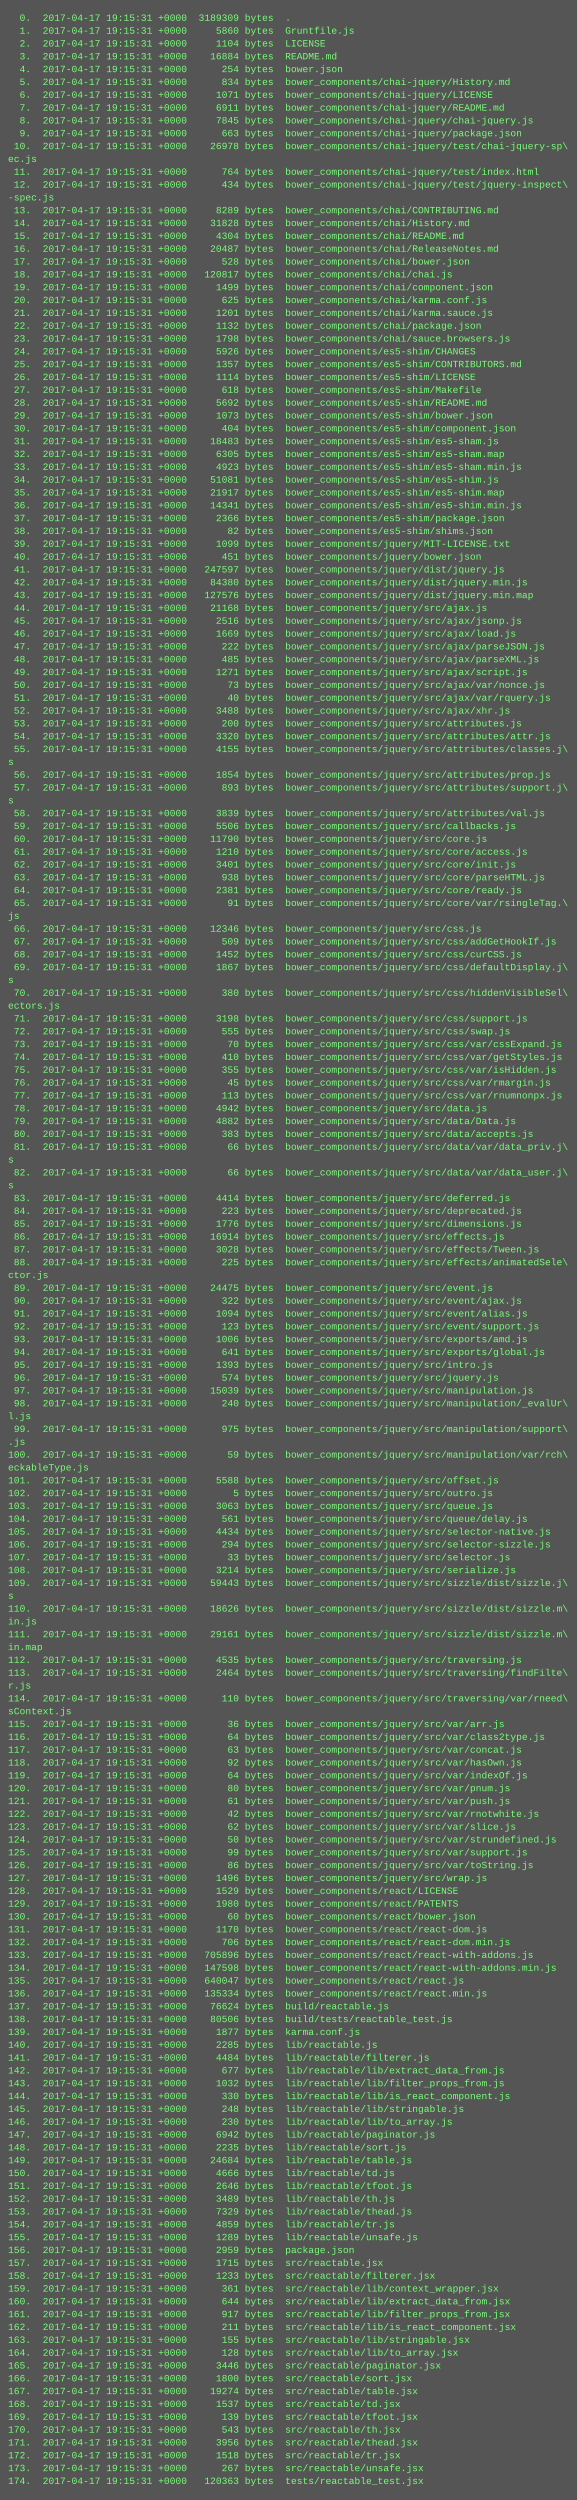
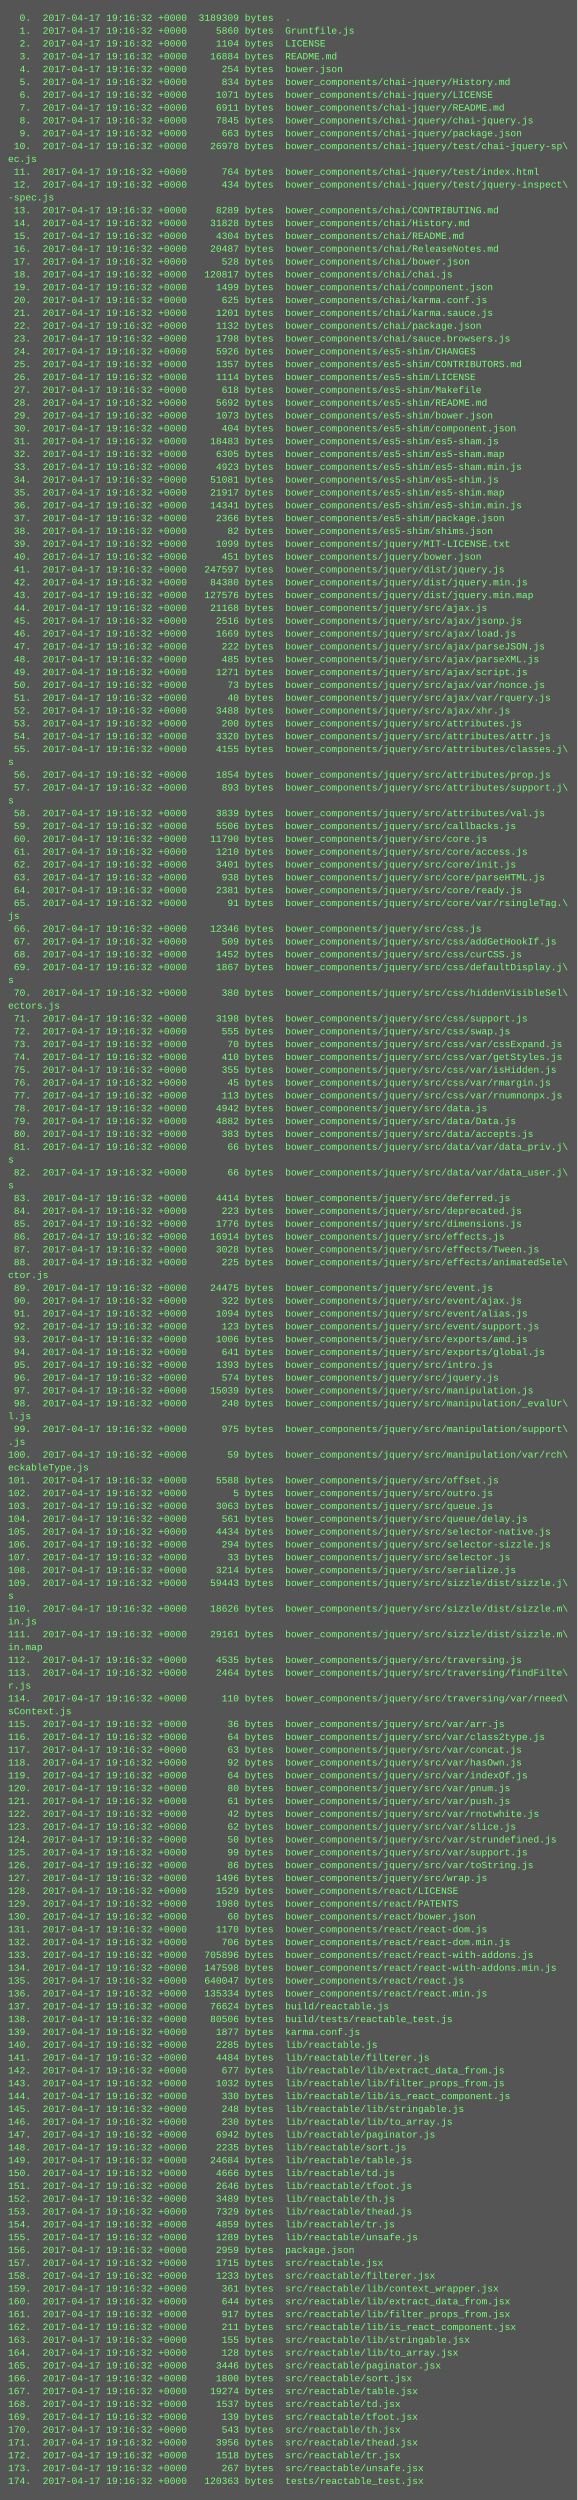
<svg xmlns="http://www.w3.org/2000/svg" height="3118" width="720">
  <rect height="3118" fill="#555" width="720" />
  <text fill="#7f7" font-family="Courier New" font-size="12" xml:space="preserve">
-     <tspan x="10" y="26">  0.  2017-04-17 19:15:31 +0000  3189309 bytes  .</tspan>
-     <tspan x="10" y="42">  1.  2017-04-17 19:15:31 +0000     5860 bytes  Gruntfile.js</tspan>
-     <tspan x="10" y="58">  2.  2017-04-17 19:15:31 +0000     1104 bytes  LICENSE</tspan>
-     <tspan x="10" y="74">  3.  2017-04-17 19:15:31 +0000    16884 bytes  README.md</tspan>
-     <tspan x="10" y="90">  4.  2017-04-17 19:15:31 +0000      254 bytes  bower.json</tspan>
-     <tspan x="10" y="106">  5.  2017-04-17 19:15:31 +0000      834 bytes  bower_components/chai-jquery/History.md</tspan>
-     <tspan x="10" y="122">  6.  2017-04-17 19:15:31 +0000     1071 bytes  bower_components/chai-jquery/LICENSE</tspan>
-     <tspan x="10" y="138">  7.  2017-04-17 19:15:31 +0000     6911 bytes  bower_components/chai-jquery/README.md</tspan>
-     <tspan x="10" y="154">  8.  2017-04-17 19:15:31 +0000     7845 bytes  bower_components/chai-jquery/chai-jquery.js</tspan>
-     <tspan x="10" y="170">  9.  2017-04-17 19:15:31 +0000      663 bytes  bower_components/chai-jquery/package.json</tspan>
-     <tspan x="10" y="186"> 10.  2017-04-17 19:15:31 +0000    26978 bytes  bower_components/chai-jquery/test/chai-jquery-sp\</tspan>
+     <tspan x="10" y="26">  0.  2017-04-17 19:16:32 +0000  3189309 bytes  .</tspan>
+     <tspan x="10" y="42">  1.  2017-04-17 19:16:32 +0000     5860 bytes  Gruntfile.js</tspan>
+     <tspan x="10" y="58">  2.  2017-04-17 19:16:32 +0000     1104 bytes  LICENSE</tspan>
+     <tspan x="10" y="74">  3.  2017-04-17 19:16:32 +0000    16884 bytes  README.md</tspan>
+     <tspan x="10" y="90">  4.  2017-04-17 19:16:32 +0000      254 bytes  bower.json</tspan>
+     <tspan x="10" y="106">  5.  2017-04-17 19:16:32 +0000      834 bytes  bower_components/chai-jquery/History.md</tspan>
+     <tspan x="10" y="122">  6.  2017-04-17 19:16:32 +0000     1071 bytes  bower_components/chai-jquery/LICENSE</tspan>
+     <tspan x="10" y="138">  7.  2017-04-17 19:16:32 +0000     6911 bytes  bower_components/chai-jquery/README.md</tspan>
+     <tspan x="10" y="154">  8.  2017-04-17 19:16:32 +0000     7845 bytes  bower_components/chai-jquery/chai-jquery.js</tspan>
+     <tspan x="10" y="170">  9.  2017-04-17 19:16:32 +0000      663 bytes  bower_components/chai-jquery/package.json</tspan>
+     <tspan x="10" y="186"> 10.  2017-04-17 19:16:32 +0000    26978 bytes  bower_components/chai-jquery/test/chai-jquery-sp\</tspan>
    <tspan x="10" y="202">ec.js</tspan>
-     <tspan x="10" y="218"> 11.  2017-04-17 19:15:31 +0000      764 bytes  bower_components/chai-jquery/test/index.html</tspan>
-     <tspan x="10" y="234"> 12.  2017-04-17 19:15:31 +0000      434 bytes  bower_components/chai-jquery/test/jquery-inspect\</tspan>
+     <tspan x="10" y="218"> 11.  2017-04-17 19:16:32 +0000      764 bytes  bower_components/chai-jquery/test/index.html</tspan>
+     <tspan x="10" y="234"> 12.  2017-04-17 19:16:32 +0000      434 bytes  bower_components/chai-jquery/test/jquery-inspect\</tspan>
    <tspan x="10" y="250">-spec.js</tspan>
-     <tspan x="10" y="266"> 13.  2017-04-17 19:15:31 +0000     8289 bytes  bower_components/chai/CONTRIBUTING.md</tspan>
-     <tspan x="10" y="282"> 14.  2017-04-17 19:15:31 +0000    31828 bytes  bower_components/chai/History.md</tspan>
-     <tspan x="10" y="298"> 15.  2017-04-17 19:15:31 +0000     4304 bytes  bower_components/chai/README.md</tspan>
-     <tspan x="10" y="314"> 16.  2017-04-17 19:15:31 +0000    20487 bytes  bower_components/chai/ReleaseNotes.md</tspan>
-     <tspan x="10" y="330"> 17.  2017-04-17 19:15:31 +0000      528 bytes  bower_components/chai/bower.json</tspan>
-     <tspan x="10" y="346"> 18.  2017-04-17 19:15:31 +0000   120817 bytes  bower_components/chai/chai.js</tspan>
-     <tspan x="10" y="362"> 19.  2017-04-17 19:15:31 +0000     1499 bytes  bower_components/chai/component.json</tspan>
-     <tspan x="10" y="378"> 20.  2017-04-17 19:15:31 +0000      625 bytes  bower_components/chai/karma.conf.js</tspan>
-     <tspan x="10" y="394"> 21.  2017-04-17 19:15:31 +0000     1201 bytes  bower_components/chai/karma.sauce.js</tspan>
-     <tspan x="10" y="410"> 22.  2017-04-17 19:15:31 +0000     1132 bytes  bower_components/chai/package.json</tspan>
-     <tspan x="10" y="426"> 23.  2017-04-17 19:15:31 +0000     1798 bytes  bower_components/chai/sauce.browsers.js</tspan>
-     <tspan x="10" y="442"> 24.  2017-04-17 19:15:31 +0000     5926 bytes  bower_components/es5-shim/CHANGES</tspan>
-     <tspan x="10" y="458"> 25.  2017-04-17 19:15:31 +0000     1357 bytes  bower_components/es5-shim/CONTRIBUTORS.md</tspan>
-     <tspan x="10" y="474"> 26.  2017-04-17 19:15:31 +0000     1114 bytes  bower_components/es5-shim/LICENSE</tspan>
-     <tspan x="10" y="490"> 27.  2017-04-17 19:15:31 +0000      618 bytes  bower_components/es5-shim/Makefile</tspan>
-     <tspan x="10" y="506"> 28.  2017-04-17 19:15:31 +0000     5692 bytes  bower_components/es5-shim/README.md</tspan>
-     <tspan x="10" y="522"> 29.  2017-04-17 19:15:31 +0000     1073 bytes  bower_components/es5-shim/bower.json</tspan>
-     <tspan x="10" y="538"> 30.  2017-04-17 19:15:31 +0000      404 bytes  bower_components/es5-shim/component.json</tspan>
-     <tspan x="10" y="554"> 31.  2017-04-17 19:15:31 +0000    18483 bytes  bower_components/es5-shim/es5-sham.js</tspan>
-     <tspan x="10" y="570"> 32.  2017-04-17 19:15:31 +0000     6305 bytes  bower_components/es5-shim/es5-sham.map</tspan>
-     <tspan x="10" y="586"> 33.  2017-04-17 19:15:31 +0000     4923 bytes  bower_components/es5-shim/es5-sham.min.js</tspan>
-     <tspan x="10" y="602"> 34.  2017-04-17 19:15:31 +0000    51081 bytes  bower_components/es5-shim/es5-shim.js</tspan>
-     <tspan x="10" y="618"> 35.  2017-04-17 19:15:31 +0000    21917 bytes  bower_components/es5-shim/es5-shim.map</tspan>
-     <tspan x="10" y="634"> 36.  2017-04-17 19:15:31 +0000    14341 bytes  bower_components/es5-shim/es5-shim.min.js</tspan>
-     <tspan x="10" y="650"> 37.  2017-04-17 19:15:31 +0000     2366 bytes  bower_components/es5-shim/package.json</tspan>
-     <tspan x="10" y="666"> 38.  2017-04-17 19:15:31 +0000       82 bytes  bower_components/es5-shim/shims.json</tspan>
-     <tspan x="10" y="682"> 39.  2017-04-17 19:15:31 +0000     1099 bytes  bower_components/jquery/MIT-LICENSE.txt</tspan>
-     <tspan x="10" y="698"> 40.  2017-04-17 19:15:31 +0000      451 bytes  bower_components/jquery/bower.json</tspan>
-     <tspan x="10" y="714"> 41.  2017-04-17 19:15:31 +0000   247597 bytes  bower_components/jquery/dist/jquery.js</tspan>
-     <tspan x="10" y="730"> 42.  2017-04-17 19:15:31 +0000    84380 bytes  bower_components/jquery/dist/jquery.min.js</tspan>
-     <tspan x="10" y="746"> 43.  2017-04-17 19:15:31 +0000   127576 bytes  bower_components/jquery/dist/jquery.min.map</tspan>
-     <tspan x="10" y="762"> 44.  2017-04-17 19:15:31 +0000    21168 bytes  bower_components/jquery/src/ajax.js</tspan>
-     <tspan x="10" y="778"> 45.  2017-04-17 19:15:31 +0000     2516 bytes  bower_components/jquery/src/ajax/jsonp.js</tspan>
-     <tspan x="10" y="794"> 46.  2017-04-17 19:15:31 +0000     1669 bytes  bower_components/jquery/src/ajax/load.js</tspan>
-     <tspan x="10" y="810"> 47.  2017-04-17 19:15:31 +0000      222 bytes  bower_components/jquery/src/ajax/parseJSON.js</tspan>
-     <tspan x="10" y="826"> 48.  2017-04-17 19:15:31 +0000      485 bytes  bower_components/jquery/src/ajax/parseXML.js</tspan>
-     <tspan x="10" y="842"> 49.  2017-04-17 19:15:31 +0000     1271 bytes  bower_components/jquery/src/ajax/script.js</tspan>
-     <tspan x="10" y="858"> 50.  2017-04-17 19:15:31 +0000       73 bytes  bower_components/jquery/src/ajax/var/nonce.js</tspan>
-     <tspan x="10" y="874"> 51.  2017-04-17 19:15:31 +0000       40 bytes  bower_components/jquery/src/ajax/var/rquery.js</tspan>
-     <tspan x="10" y="890"> 52.  2017-04-17 19:15:31 +0000     3488 bytes  bower_components/jquery/src/ajax/xhr.js</tspan>
-     <tspan x="10" y="906"> 53.  2017-04-17 19:15:31 +0000      200 bytes  bower_components/jquery/src/attributes.js</tspan>
-     <tspan x="10" y="922"> 54.  2017-04-17 19:15:31 +0000     3320 bytes  bower_components/jquery/src/attributes/attr.js</tspan>
-     <tspan x="10" y="938"> 55.  2017-04-17 19:15:31 +0000     4155 bytes  bower_components/jquery/src/attributes/classes.j\</tspan>
+     <tspan x="10" y="266"> 13.  2017-04-17 19:16:32 +0000     8289 bytes  bower_components/chai/CONTRIBUTING.md</tspan>
+     <tspan x="10" y="282"> 14.  2017-04-17 19:16:32 +0000    31828 bytes  bower_components/chai/History.md</tspan>
+     <tspan x="10" y="298"> 15.  2017-04-17 19:16:32 +0000     4304 bytes  bower_components/chai/README.md</tspan>
+     <tspan x="10" y="314"> 16.  2017-04-17 19:16:32 +0000    20487 bytes  bower_components/chai/ReleaseNotes.md</tspan>
+     <tspan x="10" y="330"> 17.  2017-04-17 19:16:32 +0000      528 bytes  bower_components/chai/bower.json</tspan>
+     <tspan x="10" y="346"> 18.  2017-04-17 19:16:32 +0000   120817 bytes  bower_components/chai/chai.js</tspan>
+     <tspan x="10" y="362"> 19.  2017-04-17 19:16:32 +0000     1499 bytes  bower_components/chai/component.json</tspan>
+     <tspan x="10" y="378"> 20.  2017-04-17 19:16:32 +0000      625 bytes  bower_components/chai/karma.conf.js</tspan>
+     <tspan x="10" y="394"> 21.  2017-04-17 19:16:32 +0000     1201 bytes  bower_components/chai/karma.sauce.js</tspan>
+     <tspan x="10" y="410"> 22.  2017-04-17 19:16:32 +0000     1132 bytes  bower_components/chai/package.json</tspan>
+     <tspan x="10" y="426"> 23.  2017-04-17 19:16:32 +0000     1798 bytes  bower_components/chai/sauce.browsers.js</tspan>
+     <tspan x="10" y="442"> 24.  2017-04-17 19:16:32 +0000     5926 bytes  bower_components/es5-shim/CHANGES</tspan>
+     <tspan x="10" y="458"> 25.  2017-04-17 19:16:32 +0000     1357 bytes  bower_components/es5-shim/CONTRIBUTORS.md</tspan>
+     <tspan x="10" y="474"> 26.  2017-04-17 19:16:32 +0000     1114 bytes  bower_components/es5-shim/LICENSE</tspan>
+     <tspan x="10" y="490"> 27.  2017-04-17 19:16:32 +0000      618 bytes  bower_components/es5-shim/Makefile</tspan>
+     <tspan x="10" y="506"> 28.  2017-04-17 19:16:32 +0000     5692 bytes  bower_components/es5-shim/README.md</tspan>
+     <tspan x="10" y="522"> 29.  2017-04-17 19:16:32 +0000     1073 bytes  bower_components/es5-shim/bower.json</tspan>
+     <tspan x="10" y="538"> 30.  2017-04-17 19:16:32 +0000      404 bytes  bower_components/es5-shim/component.json</tspan>
+     <tspan x="10" y="554"> 31.  2017-04-17 19:16:32 +0000    18483 bytes  bower_components/es5-shim/es5-sham.js</tspan>
+     <tspan x="10" y="570"> 32.  2017-04-17 19:16:32 +0000     6305 bytes  bower_components/es5-shim/es5-sham.map</tspan>
+     <tspan x="10" y="586"> 33.  2017-04-17 19:16:32 +0000     4923 bytes  bower_components/es5-shim/es5-sham.min.js</tspan>
+     <tspan x="10" y="602"> 34.  2017-04-17 19:16:32 +0000    51081 bytes  bower_components/es5-shim/es5-shim.js</tspan>
+     <tspan x="10" y="618"> 35.  2017-04-17 19:16:32 +0000    21917 bytes  bower_components/es5-shim/es5-shim.map</tspan>
+     <tspan x="10" y="634"> 36.  2017-04-17 19:16:32 +0000    14341 bytes  bower_components/es5-shim/es5-shim.min.js</tspan>
+     <tspan x="10" y="650"> 37.  2017-04-17 19:16:32 +0000     2366 bytes  bower_components/es5-shim/package.json</tspan>
+     <tspan x="10" y="666"> 38.  2017-04-17 19:16:32 +0000       82 bytes  bower_components/es5-shim/shims.json</tspan>
+     <tspan x="10" y="682"> 39.  2017-04-17 19:16:32 +0000     1099 bytes  bower_components/jquery/MIT-LICENSE.txt</tspan>
+     <tspan x="10" y="698"> 40.  2017-04-17 19:16:32 +0000      451 bytes  bower_components/jquery/bower.json</tspan>
+     <tspan x="10" y="714"> 41.  2017-04-17 19:16:32 +0000   247597 bytes  bower_components/jquery/dist/jquery.js</tspan>
+     <tspan x="10" y="730"> 42.  2017-04-17 19:16:32 +0000    84380 bytes  bower_components/jquery/dist/jquery.min.js</tspan>
+     <tspan x="10" y="746"> 43.  2017-04-17 19:16:32 +0000   127576 bytes  bower_components/jquery/dist/jquery.min.map</tspan>
+     <tspan x="10" y="762"> 44.  2017-04-17 19:16:32 +0000    21168 bytes  bower_components/jquery/src/ajax.js</tspan>
+     <tspan x="10" y="778"> 45.  2017-04-17 19:16:32 +0000     2516 bytes  bower_components/jquery/src/ajax/jsonp.js</tspan>
+     <tspan x="10" y="794"> 46.  2017-04-17 19:16:32 +0000     1669 bytes  bower_components/jquery/src/ajax/load.js</tspan>
+     <tspan x="10" y="810"> 47.  2017-04-17 19:16:32 +0000      222 bytes  bower_components/jquery/src/ajax/parseJSON.js</tspan>
+     <tspan x="10" y="826"> 48.  2017-04-17 19:16:32 +0000      485 bytes  bower_components/jquery/src/ajax/parseXML.js</tspan>
+     <tspan x="10" y="842"> 49.  2017-04-17 19:16:32 +0000     1271 bytes  bower_components/jquery/src/ajax/script.js</tspan>
+     <tspan x="10" y="858"> 50.  2017-04-17 19:16:32 +0000       73 bytes  bower_components/jquery/src/ajax/var/nonce.js</tspan>
+     <tspan x="10" y="874"> 51.  2017-04-17 19:16:32 +0000       40 bytes  bower_components/jquery/src/ajax/var/rquery.js</tspan>
+     <tspan x="10" y="890"> 52.  2017-04-17 19:16:32 +0000     3488 bytes  bower_components/jquery/src/ajax/xhr.js</tspan>
+     <tspan x="10" y="906"> 53.  2017-04-17 19:16:32 +0000      200 bytes  bower_components/jquery/src/attributes.js</tspan>
+     <tspan x="10" y="922"> 54.  2017-04-17 19:16:32 +0000     3320 bytes  bower_components/jquery/src/attributes/attr.js</tspan>
+     <tspan x="10" y="938"> 55.  2017-04-17 19:16:32 +0000     4155 bytes  bower_components/jquery/src/attributes/classes.j\</tspan>
    <tspan x="10" y="954">s</tspan>
-     <tspan x="10" y="970"> 56.  2017-04-17 19:15:31 +0000     1854 bytes  bower_components/jquery/src/attributes/prop.js</tspan>
-     <tspan x="10" y="986"> 57.  2017-04-17 19:15:31 +0000      893 bytes  bower_components/jquery/src/attributes/support.j\</tspan>
+     <tspan x="10" y="970"> 56.  2017-04-17 19:16:32 +0000     1854 bytes  bower_components/jquery/src/attributes/prop.js</tspan>
+     <tspan x="10" y="986"> 57.  2017-04-17 19:16:32 +0000      893 bytes  bower_components/jquery/src/attributes/support.j\</tspan>
    <tspan x="10" y="1002">s</tspan>
-     <tspan x="10" y="1018"> 58.  2017-04-17 19:15:31 +0000     3839 bytes  bower_components/jquery/src/attributes/val.js</tspan>
-     <tspan x="10" y="1034"> 59.  2017-04-17 19:15:31 +0000     5506 bytes  bower_components/jquery/src/callbacks.js</tspan>
-     <tspan x="10" y="1050"> 60.  2017-04-17 19:15:31 +0000    11790 bytes  bower_components/jquery/src/core.js</tspan>
-     <tspan x="10" y="1066"> 61.  2017-04-17 19:15:31 +0000     1210 bytes  bower_components/jquery/src/core/access.js</tspan>
-     <tspan x="10" y="1082"> 62.  2017-04-17 19:15:31 +0000     3401 bytes  bower_components/jquery/src/core/init.js</tspan>
-     <tspan x="10" y="1098"> 63.  2017-04-17 19:15:31 +0000      938 bytes  bower_components/jquery/src/core/parseHTML.js</tspan>
-     <tspan x="10" y="1114"> 64.  2017-04-17 19:15:31 +0000     2381 bytes  bower_components/jquery/src/core/ready.js</tspan>
-     <tspan x="10" y="1130"> 65.  2017-04-17 19:15:31 +0000       91 bytes  bower_components/jquery/src/core/var/rsingleTag.\</tspan>
+     <tspan x="10" y="1018"> 58.  2017-04-17 19:16:32 +0000     3839 bytes  bower_components/jquery/src/attributes/val.js</tspan>
+     <tspan x="10" y="1034"> 59.  2017-04-17 19:16:32 +0000     5506 bytes  bower_components/jquery/src/callbacks.js</tspan>
+     <tspan x="10" y="1050"> 60.  2017-04-17 19:16:32 +0000    11790 bytes  bower_components/jquery/src/core.js</tspan>
+     <tspan x="10" y="1066"> 61.  2017-04-17 19:16:32 +0000     1210 bytes  bower_components/jquery/src/core/access.js</tspan>
+     <tspan x="10" y="1082"> 62.  2017-04-17 19:16:32 +0000     3401 bytes  bower_components/jquery/src/core/init.js</tspan>
+     <tspan x="10" y="1098"> 63.  2017-04-17 19:16:32 +0000      938 bytes  bower_components/jquery/src/core/parseHTML.js</tspan>
+     <tspan x="10" y="1114"> 64.  2017-04-17 19:16:32 +0000     2381 bytes  bower_components/jquery/src/core/ready.js</tspan>
+     <tspan x="10" y="1130"> 65.  2017-04-17 19:16:32 +0000       91 bytes  bower_components/jquery/src/core/var/rsingleTag.\</tspan>
    <tspan x="10" y="1146">js</tspan>
-     <tspan x="10" y="1162"> 66.  2017-04-17 19:15:31 +0000    12346 bytes  bower_components/jquery/src/css.js</tspan>
-     <tspan x="10" y="1178"> 67.  2017-04-17 19:15:31 +0000      509 bytes  bower_components/jquery/src/css/addGetHookIf.js</tspan>
-     <tspan x="10" y="1194"> 68.  2017-04-17 19:15:31 +0000     1452 bytes  bower_components/jquery/src/css/curCSS.js</tspan>
-     <tspan x="10" y="1210"> 69.  2017-04-17 19:15:31 +0000     1867 bytes  bower_components/jquery/src/css/defaultDisplay.j\</tspan>
+     <tspan x="10" y="1162"> 66.  2017-04-17 19:16:32 +0000    12346 bytes  bower_components/jquery/src/css.js</tspan>
+     <tspan x="10" y="1178"> 67.  2017-04-17 19:16:32 +0000      509 bytes  bower_components/jquery/src/css/addGetHookIf.js</tspan>
+     <tspan x="10" y="1194"> 68.  2017-04-17 19:16:32 +0000     1452 bytes  bower_components/jquery/src/css/curCSS.js</tspan>
+     <tspan x="10" y="1210"> 69.  2017-04-17 19:16:32 +0000     1867 bytes  bower_components/jquery/src/css/defaultDisplay.j\</tspan>
    <tspan x="10" y="1226">s</tspan>
-     <tspan x="10" y="1242"> 70.  2017-04-17 19:15:31 +0000      380 bytes  bower_components/jquery/src/css/hiddenVisibleSel\</tspan>
+     <tspan x="10" y="1242"> 70.  2017-04-17 19:16:32 +0000      380 bytes  bower_components/jquery/src/css/hiddenVisibleSel\</tspan>
    <tspan x="10" y="1258">ectors.js</tspan>
-     <tspan x="10" y="1274"> 71.  2017-04-17 19:15:31 +0000     3198 bytes  bower_components/jquery/src/css/support.js</tspan>
-     <tspan x="10" y="1290"> 72.  2017-04-17 19:15:31 +0000      555 bytes  bower_components/jquery/src/css/swap.js</tspan>
-     <tspan x="10" y="1306"> 73.  2017-04-17 19:15:31 +0000       70 bytes  bower_components/jquery/src/css/var/cssExpand.js</tspan>
-     <tspan x="10" y="1322"> 74.  2017-04-17 19:15:31 +0000      410 bytes  bower_components/jquery/src/css/var/getStyles.js</tspan>
-     <tspan x="10" y="1338"> 75.  2017-04-17 19:15:31 +0000      355 bytes  bower_components/jquery/src/css/var/isHidden.js</tspan>
-     <tspan x="10" y="1354"> 76.  2017-04-17 19:15:31 +0000       45 bytes  bower_components/jquery/src/css/var/rmargin.js</tspan>
-     <tspan x="10" y="1370"> 77.  2017-04-17 19:15:31 +0000      113 bytes  bower_components/jquery/src/css/var/rnumnonpx.js</tspan>
-     <tspan x="10" y="1386"> 78.  2017-04-17 19:15:31 +0000     4942 bytes  bower_components/jquery/src/data.js</tspan>
-     <tspan x="10" y="1402"> 79.  2017-04-17 19:15:31 +0000     4882 bytes  bower_components/jquery/src/data/Data.js</tspan>
-     <tspan x="10" y="1418"> 80.  2017-04-17 19:15:31 +0000      383 bytes  bower_components/jquery/src/data/accepts.js</tspan>
-     <tspan x="10" y="1434"> 81.  2017-04-17 19:15:31 +0000       66 bytes  bower_components/jquery/src/data/var/data_priv.j\</tspan>
+     <tspan x="10" y="1274"> 71.  2017-04-17 19:16:32 +0000     3198 bytes  bower_components/jquery/src/css/support.js</tspan>
+     <tspan x="10" y="1290"> 72.  2017-04-17 19:16:32 +0000      555 bytes  bower_components/jquery/src/css/swap.js</tspan>
+     <tspan x="10" y="1306"> 73.  2017-04-17 19:16:32 +0000       70 bytes  bower_components/jquery/src/css/var/cssExpand.js</tspan>
+     <tspan x="10" y="1322"> 74.  2017-04-17 19:16:32 +0000      410 bytes  bower_components/jquery/src/css/var/getStyles.js</tspan>
+     <tspan x="10" y="1338"> 75.  2017-04-17 19:16:32 +0000      355 bytes  bower_components/jquery/src/css/var/isHidden.js</tspan>
+     <tspan x="10" y="1354"> 76.  2017-04-17 19:16:32 +0000       45 bytes  bower_components/jquery/src/css/var/rmargin.js</tspan>
+     <tspan x="10" y="1370"> 77.  2017-04-17 19:16:32 +0000      113 bytes  bower_components/jquery/src/css/var/rnumnonpx.js</tspan>
+     <tspan x="10" y="1386"> 78.  2017-04-17 19:16:32 +0000     4942 bytes  bower_components/jquery/src/data.js</tspan>
+     <tspan x="10" y="1402"> 79.  2017-04-17 19:16:32 +0000     4882 bytes  bower_components/jquery/src/data/Data.js</tspan>
+     <tspan x="10" y="1418"> 80.  2017-04-17 19:16:32 +0000      383 bytes  bower_components/jquery/src/data/accepts.js</tspan>
+     <tspan x="10" y="1434"> 81.  2017-04-17 19:16:32 +0000       66 bytes  bower_components/jquery/src/data/var/data_priv.j\</tspan>
    <tspan x="10" y="1450">s</tspan>
-     <tspan x="10" y="1466"> 82.  2017-04-17 19:15:31 +0000       66 bytes  bower_components/jquery/src/data/var/data_user.j\</tspan>
+     <tspan x="10" y="1466"> 82.  2017-04-17 19:16:32 +0000       66 bytes  bower_components/jquery/src/data/var/data_user.j\</tspan>
    <tspan x="10" y="1482">s</tspan>
-     <tspan x="10" y="1498"> 83.  2017-04-17 19:15:31 +0000     4414 bytes  bower_components/jquery/src/deferred.js</tspan>
-     <tspan x="10" y="1514"> 84.  2017-04-17 19:15:31 +0000      223 bytes  bower_components/jquery/src/deprecated.js</tspan>
-     <tspan x="10" y="1530"> 85.  2017-04-17 19:15:31 +0000     1776 bytes  bower_components/jquery/src/dimensions.js</tspan>
-     <tspan x="10" y="1546"> 86.  2017-04-17 19:15:31 +0000    16914 bytes  bower_components/jquery/src/effects.js</tspan>
-     <tspan x="10" y="1562"> 87.  2017-04-17 19:15:31 +0000     3028 bytes  bower_components/jquery/src/effects/Tween.js</tspan>
-     <tspan x="10" y="1578"> 88.  2017-04-17 19:15:31 +0000      225 bytes  bower_components/jquery/src/effects/animatedSele\</tspan>
+     <tspan x="10" y="1498"> 83.  2017-04-17 19:16:32 +0000     4414 bytes  bower_components/jquery/src/deferred.js</tspan>
+     <tspan x="10" y="1514"> 84.  2017-04-17 19:16:32 +0000      223 bytes  bower_components/jquery/src/deprecated.js</tspan>
+     <tspan x="10" y="1530"> 85.  2017-04-17 19:16:32 +0000     1776 bytes  bower_components/jquery/src/dimensions.js</tspan>
+     <tspan x="10" y="1546"> 86.  2017-04-17 19:16:32 +0000    16914 bytes  bower_components/jquery/src/effects.js</tspan>
+     <tspan x="10" y="1562"> 87.  2017-04-17 19:16:32 +0000     3028 bytes  bower_components/jquery/src/effects/Tween.js</tspan>
+     <tspan x="10" y="1578"> 88.  2017-04-17 19:16:32 +0000      225 bytes  bower_components/jquery/src/effects/animatedSele\</tspan>
    <tspan x="10" y="1594">ctor.js</tspan>
-     <tspan x="10" y="1610"> 89.  2017-04-17 19:15:31 +0000    24475 bytes  bower_components/jquery/src/event.js</tspan>
-     <tspan x="10" y="1626"> 90.  2017-04-17 19:15:31 +0000      322 bytes  bower_components/jquery/src/event/ajax.js</tspan>
-     <tspan x="10" y="1642"> 91.  2017-04-17 19:15:31 +0000     1094 bytes  bower_components/jquery/src/event/alias.js</tspan>
-     <tspan x="10" y="1658"> 92.  2017-04-17 19:15:31 +0000      123 bytes  bower_components/jquery/src/event/support.js</tspan>
-     <tspan x="10" y="1674"> 93.  2017-04-17 19:15:31 +0000     1006 bytes  bower_components/jquery/src/exports/amd.js</tspan>
-     <tspan x="10" y="1690"> 94.  2017-04-17 19:15:31 +0000      641 bytes  bower_components/jquery/src/exports/global.js</tspan>
-     <tspan x="10" y="1706"> 95.  2017-04-17 19:15:31 +0000     1393 bytes  bower_components/jquery/src/intro.js</tspan>
-     <tspan x="10" y="1722"> 96.  2017-04-17 19:15:31 +0000      574 bytes  bower_components/jquery/src/jquery.js</tspan>
-     <tspan x="10" y="1738"> 97.  2017-04-17 19:15:31 +0000    15039 bytes  bower_components/jquery/src/manipulation.js</tspan>
-     <tspan x="10" y="1754"> 98.  2017-04-17 19:15:31 +0000      240 bytes  bower_components/jquery/src/manipulation/_evalUr\</tspan>
+     <tspan x="10" y="1610"> 89.  2017-04-17 19:16:32 +0000    24475 bytes  bower_components/jquery/src/event.js</tspan>
+     <tspan x="10" y="1626"> 90.  2017-04-17 19:16:32 +0000      322 bytes  bower_components/jquery/src/event/ajax.js</tspan>
+     <tspan x="10" y="1642"> 91.  2017-04-17 19:16:32 +0000     1094 bytes  bower_components/jquery/src/event/alias.js</tspan>
+     <tspan x="10" y="1658"> 92.  2017-04-17 19:16:32 +0000      123 bytes  bower_components/jquery/src/event/support.js</tspan>
+     <tspan x="10" y="1674"> 93.  2017-04-17 19:16:32 +0000     1006 bytes  bower_components/jquery/src/exports/amd.js</tspan>
+     <tspan x="10" y="1690"> 94.  2017-04-17 19:16:32 +0000      641 bytes  bower_components/jquery/src/exports/global.js</tspan>
+     <tspan x="10" y="1706"> 95.  2017-04-17 19:16:32 +0000     1393 bytes  bower_components/jquery/src/intro.js</tspan>
+     <tspan x="10" y="1722"> 96.  2017-04-17 19:16:32 +0000      574 bytes  bower_components/jquery/src/jquery.js</tspan>
+     <tspan x="10" y="1738"> 97.  2017-04-17 19:16:32 +0000    15039 bytes  bower_components/jquery/src/manipulation.js</tspan>
+     <tspan x="10" y="1754"> 98.  2017-04-17 19:16:32 +0000      240 bytes  bower_components/jquery/src/manipulation/_evalUr\</tspan>
    <tspan x="10" y="1770">l.js</tspan>
-     <tspan x="10" y="1786"> 99.  2017-04-17 19:15:31 +0000      975 bytes  bower_components/jquery/src/manipulation/support\</tspan>
+     <tspan x="10" y="1786"> 99.  2017-04-17 19:16:32 +0000      975 bytes  bower_components/jquery/src/manipulation/support\</tspan>
    <tspan x="10" y="1802">.js</tspan>
-     <tspan x="10" y="1818">100.  2017-04-17 19:15:31 +0000       59 bytes  bower_components/jquery/src/manipulation/var/rch\</tspan>
+     <tspan x="10" y="1818">100.  2017-04-17 19:16:32 +0000       59 bytes  bower_components/jquery/src/manipulation/var/rch\</tspan>
    <tspan x="10" y="1834">eckableType.js</tspan>
-     <tspan x="10" y="1850">101.  2017-04-17 19:15:31 +0000     5588 bytes  bower_components/jquery/src/offset.js</tspan>
-     <tspan x="10" y="1866">102.  2017-04-17 19:15:31 +0000        5 bytes  bower_components/jquery/src/outro.js</tspan>
-     <tspan x="10" y="1882">103.  2017-04-17 19:15:31 +0000     3063 bytes  bower_components/jquery/src/queue.js</tspan>
-     <tspan x="10" y="1898">104.  2017-04-17 19:15:31 +0000      561 bytes  bower_components/jquery/src/queue/delay.js</tspan>
-     <tspan x="10" y="1914">105.  2017-04-17 19:15:31 +0000     4434 bytes  bower_components/jquery/src/selector-native.js</tspan>
-     <tspan x="10" y="1930">106.  2017-04-17 19:15:31 +0000      294 bytes  bower_components/jquery/src/selector-sizzle.js</tspan>
-     <tspan x="10" y="1946">107.  2017-04-17 19:15:31 +0000       33 bytes  bower_components/jquery/src/selector.js</tspan>
-     <tspan x="10" y="1962">108.  2017-04-17 19:15:31 +0000     3214 bytes  bower_components/jquery/src/serialize.js</tspan>
-     <tspan x="10" y="1978">109.  2017-04-17 19:15:31 +0000    59443 bytes  bower_components/jquery/src/sizzle/dist/sizzle.j\</tspan>
+     <tspan x="10" y="1850">101.  2017-04-17 19:16:32 +0000     5588 bytes  bower_components/jquery/src/offset.js</tspan>
+     <tspan x="10" y="1866">102.  2017-04-17 19:16:32 +0000        5 bytes  bower_components/jquery/src/outro.js</tspan>
+     <tspan x="10" y="1882">103.  2017-04-17 19:16:32 +0000     3063 bytes  bower_components/jquery/src/queue.js</tspan>
+     <tspan x="10" y="1898">104.  2017-04-17 19:16:32 +0000      561 bytes  bower_components/jquery/src/queue/delay.js</tspan>
+     <tspan x="10" y="1914">105.  2017-04-17 19:16:32 +0000     4434 bytes  bower_components/jquery/src/selector-native.js</tspan>
+     <tspan x="10" y="1930">106.  2017-04-17 19:16:32 +0000      294 bytes  bower_components/jquery/src/selector-sizzle.js</tspan>
+     <tspan x="10" y="1946">107.  2017-04-17 19:16:32 +0000       33 bytes  bower_components/jquery/src/selector.js</tspan>
+     <tspan x="10" y="1962">108.  2017-04-17 19:16:32 +0000     3214 bytes  bower_components/jquery/src/serialize.js</tspan>
+     <tspan x="10" y="1978">109.  2017-04-17 19:16:32 +0000    59443 bytes  bower_components/jquery/src/sizzle/dist/sizzle.j\</tspan>
    <tspan x="10" y="1994">s</tspan>
-     <tspan x="10" y="2010">110.  2017-04-17 19:15:31 +0000    18626 bytes  bower_components/jquery/src/sizzle/dist/sizzle.m\</tspan>
+     <tspan x="10" y="2010">110.  2017-04-17 19:16:32 +0000    18626 bytes  bower_components/jquery/src/sizzle/dist/sizzle.m\</tspan>
    <tspan x="10" y="2026">in.js</tspan>
-     <tspan x="10" y="2042">111.  2017-04-17 19:15:31 +0000    29161 bytes  bower_components/jquery/src/sizzle/dist/sizzle.m\</tspan>
+     <tspan x="10" y="2042">111.  2017-04-17 19:16:32 +0000    29161 bytes  bower_components/jquery/src/sizzle/dist/sizzle.m\</tspan>
    <tspan x="10" y="2058">in.map</tspan>
-     <tspan x="10" y="2074">112.  2017-04-17 19:15:31 +0000     4535 bytes  bower_components/jquery/src/traversing.js</tspan>
-     <tspan x="10" y="2090">113.  2017-04-17 19:15:31 +0000     2464 bytes  bower_components/jquery/src/traversing/findFilte\</tspan>
+     <tspan x="10" y="2074">112.  2017-04-17 19:16:32 +0000     4535 bytes  bower_components/jquery/src/traversing.js</tspan>
+     <tspan x="10" y="2090">113.  2017-04-17 19:16:32 +0000     2464 bytes  bower_components/jquery/src/traversing/findFilte\</tspan>
    <tspan x="10" y="2106">r.js</tspan>
-     <tspan x="10" y="2122">114.  2017-04-17 19:15:31 +0000      110 bytes  bower_components/jquery/src/traversing/var/rneed\</tspan>
+     <tspan x="10" y="2122">114.  2017-04-17 19:16:32 +0000      110 bytes  bower_components/jquery/src/traversing/var/rneed\</tspan>
    <tspan x="10" y="2138">sContext.js</tspan>
-     <tspan x="10" y="2154">115.  2017-04-17 19:15:31 +0000       36 bytes  bower_components/jquery/src/var/arr.js</tspan>
-     <tspan x="10" y="2170">116.  2017-04-17 19:15:31 +0000       64 bytes  bower_components/jquery/src/var/class2type.js</tspan>
-     <tspan x="10" y="2186">117.  2017-04-17 19:15:31 +0000       63 bytes  bower_components/jquery/src/var/concat.js</tspan>
-     <tspan x="10" y="2202">118.  2017-04-17 19:15:31 +0000       92 bytes  bower_components/jquery/src/var/hasOwn.js</tspan>
-     <tspan x="10" y="2218">119.  2017-04-17 19:15:31 +0000       64 bytes  bower_components/jquery/src/var/indexOf.js</tspan>
-     <tspan x="10" y="2234">120.  2017-04-17 19:15:31 +0000       80 bytes  bower_components/jquery/src/var/pnum.js</tspan>
-     <tspan x="10" y="2250">121.  2017-04-17 19:15:31 +0000       61 bytes  bower_components/jquery/src/var/push.js</tspan>
-     <tspan x="10" y="2266">122.  2017-04-17 19:15:31 +0000       42 bytes  bower_components/jquery/src/var/rnotwhite.js</tspan>
-     <tspan x="10" y="2282">123.  2017-04-17 19:15:31 +0000       62 bytes  bower_components/jquery/src/var/slice.js</tspan>
-     <tspan x="10" y="2298">124.  2017-04-17 19:15:31 +0000       50 bytes  bower_components/jquery/src/var/strundefined.js</tspan>
-     <tspan x="10" y="2314">125.  2017-04-17 19:15:31 +0000       99 bytes  bower_components/jquery/src/var/support.js</tspan>
-     <tspan x="10" y="2330">126.  2017-04-17 19:15:31 +0000       86 bytes  bower_components/jquery/src/var/toString.js</tspan>
-     <tspan x="10" y="2346">127.  2017-04-17 19:15:31 +0000     1496 bytes  bower_components/jquery/src/wrap.js</tspan>
-     <tspan x="10" y="2362">128.  2017-04-17 19:15:31 +0000     1529 bytes  bower_components/react/LICENSE</tspan>
-     <tspan x="10" y="2378">129.  2017-04-17 19:15:31 +0000     1980 bytes  bower_components/react/PATENTS</tspan>
-     <tspan x="10" y="2394">130.  2017-04-17 19:15:31 +0000       60 bytes  bower_components/react/bower.json</tspan>
-     <tspan x="10" y="2410">131.  2017-04-17 19:15:31 +0000     1170 bytes  bower_components/react/react-dom.js</tspan>
-     <tspan x="10" y="2426">132.  2017-04-17 19:15:31 +0000      706 bytes  bower_components/react/react-dom.min.js</tspan>
-     <tspan x="10" y="2442">133.  2017-04-17 19:15:31 +0000   705896 bytes  bower_components/react/react-with-addons.js</tspan>
-     <tspan x="10" y="2458">134.  2017-04-17 19:15:31 +0000   147598 bytes  bower_components/react/react-with-addons.min.js</tspan>
-     <tspan x="10" y="2474">135.  2017-04-17 19:15:31 +0000   640047 bytes  bower_components/react/react.js</tspan>
-     <tspan x="10" y="2490">136.  2017-04-17 19:15:31 +0000   135334 bytes  bower_components/react/react.min.js</tspan>
-     <tspan x="10" y="2506">137.  2017-04-17 19:15:31 +0000    76624 bytes  build/reactable.js</tspan>
-     <tspan x="10" y="2522">138.  2017-04-17 19:15:31 +0000    80506 bytes  build/tests/reactable_test.js</tspan>
-     <tspan x="10" y="2538">139.  2017-04-17 19:15:31 +0000     1877 bytes  karma.conf.js</tspan>
-     <tspan x="10" y="2554">140.  2017-04-17 19:15:31 +0000     2285 bytes  lib/reactable.js</tspan>
-     <tspan x="10" y="2570">141.  2017-04-17 19:15:31 +0000     4484 bytes  lib/reactable/filterer.js</tspan>
-     <tspan x="10" y="2586">142.  2017-04-17 19:15:31 +0000      677 bytes  lib/reactable/lib/extract_data_from.js</tspan>
-     <tspan x="10" y="2602">143.  2017-04-17 19:15:31 +0000     1032 bytes  lib/reactable/lib/filter_props_from.js</tspan>
-     <tspan x="10" y="2618">144.  2017-04-17 19:15:31 +0000      330 bytes  lib/reactable/lib/is_react_component.js</tspan>
-     <tspan x="10" y="2634">145.  2017-04-17 19:15:31 +0000      248 bytes  lib/reactable/lib/stringable.js</tspan>
-     <tspan x="10" y="2650">146.  2017-04-17 19:15:31 +0000      230 bytes  lib/reactable/lib/to_array.js</tspan>
-     <tspan x="10" y="2666">147.  2017-04-17 19:15:31 +0000     6942 bytes  lib/reactable/paginator.js</tspan>
-     <tspan x="10" y="2682">148.  2017-04-17 19:15:31 +0000     2235 bytes  lib/reactable/sort.js</tspan>
-     <tspan x="10" y="2698">149.  2017-04-17 19:15:31 +0000    24684 bytes  lib/reactable/table.js</tspan>
-     <tspan x="10" y="2714">150.  2017-04-17 19:15:31 +0000     4666 bytes  lib/reactable/td.js</tspan>
-     <tspan x="10" y="2730">151.  2017-04-17 19:15:31 +0000     2646 bytes  lib/reactable/tfoot.js</tspan>
-     <tspan x="10" y="2746">152.  2017-04-17 19:15:31 +0000     3489 bytes  lib/reactable/th.js</tspan>
-     <tspan x="10" y="2762">153.  2017-04-17 19:15:31 +0000     7329 bytes  lib/reactable/thead.js</tspan>
-     <tspan x="10" y="2778">154.  2017-04-17 19:15:31 +0000     4859 bytes  lib/reactable/tr.js</tspan>
-     <tspan x="10" y="2794">155.  2017-04-17 19:15:31 +0000     1289 bytes  lib/reactable/unsafe.js</tspan>
-     <tspan x="10" y="2810">156.  2017-04-17 19:15:31 +0000     2959 bytes  package.json</tspan>
-     <tspan x="10" y="2826">157.  2017-04-17 19:15:31 +0000     1715 bytes  src/reactable.jsx</tspan>
-     <tspan x="10" y="2842">158.  2017-04-17 19:15:31 +0000     1233 bytes  src/reactable/filterer.jsx</tspan>
-     <tspan x="10" y="2858">159.  2017-04-17 19:15:31 +0000      361 bytes  src/reactable/lib/context_wrapper.jsx</tspan>
-     <tspan x="10" y="2874">160.  2017-04-17 19:15:31 +0000      644 bytes  src/reactable/lib/extract_data_from.jsx</tspan>
-     <tspan x="10" y="2890">161.  2017-04-17 19:15:31 +0000      917 bytes  src/reactable/lib/filter_props_from.jsx</tspan>
-     <tspan x="10" y="2906">162.  2017-04-17 19:15:31 +0000      211 bytes  src/reactable/lib/is_react_component.jsx</tspan>
-     <tspan x="10" y="2922">163.  2017-04-17 19:15:31 +0000      155 bytes  src/reactable/lib/stringable.jsx</tspan>
-     <tspan x="10" y="2938">164.  2017-04-17 19:15:31 +0000      128 bytes  src/reactable/lib/to_array.jsx</tspan>
-     <tspan x="10" y="2954">165.  2017-04-17 19:15:31 +0000     3446 bytes  src/reactable/paginator.jsx</tspan>
-     <tspan x="10" y="2970">166.  2017-04-17 19:15:31 +0000     1800 bytes  src/reactable/sort.jsx</tspan>
-     <tspan x="10" y="2986">167.  2017-04-17 19:15:31 +0000    19274 bytes  src/reactable/table.jsx</tspan>
-     <tspan x="10" y="3002">168.  2017-04-17 19:15:31 +0000     1537 bytes  src/reactable/td.jsx</tspan>
-     <tspan x="10" y="3018">169.  2017-04-17 19:15:31 +0000      139 bytes  src/reactable/tfoot.jsx</tspan>
-     <tspan x="10" y="3034">170.  2017-04-17 19:15:31 +0000      543 bytes  src/reactable/th.jsx</tspan>
-     <tspan x="10" y="3050">171.  2017-04-17 19:15:31 +0000     3956 bytes  src/reactable/thead.jsx</tspan>
-     <tspan x="10" y="3066">172.  2017-04-17 19:15:31 +0000     1518 bytes  src/reactable/tr.jsx</tspan>
-     <tspan x="10" y="3082">173.  2017-04-17 19:15:31 +0000      267 bytes  src/reactable/unsafe.jsx</tspan>
-     <tspan x="10" y="3098">174.  2017-04-17 19:15:31 +0000   120363 bytes  tests/reactable_test.jsx</tspan>
+     <tspan x="10" y="2154">115.  2017-04-17 19:16:32 +0000       36 bytes  bower_components/jquery/src/var/arr.js</tspan>
+     <tspan x="10" y="2170">116.  2017-04-17 19:16:32 +0000       64 bytes  bower_components/jquery/src/var/class2type.js</tspan>
+     <tspan x="10" y="2186">117.  2017-04-17 19:16:32 +0000       63 bytes  bower_components/jquery/src/var/concat.js</tspan>
+     <tspan x="10" y="2202">118.  2017-04-17 19:16:32 +0000       92 bytes  bower_components/jquery/src/var/hasOwn.js</tspan>
+     <tspan x="10" y="2218">119.  2017-04-17 19:16:32 +0000       64 bytes  bower_components/jquery/src/var/indexOf.js</tspan>
+     <tspan x="10" y="2234">120.  2017-04-17 19:16:32 +0000       80 bytes  bower_components/jquery/src/var/pnum.js</tspan>
+     <tspan x="10" y="2250">121.  2017-04-17 19:16:32 +0000       61 bytes  bower_components/jquery/src/var/push.js</tspan>
+     <tspan x="10" y="2266">122.  2017-04-17 19:16:32 +0000       42 bytes  bower_components/jquery/src/var/rnotwhite.js</tspan>
+     <tspan x="10" y="2282">123.  2017-04-17 19:16:32 +0000       62 bytes  bower_components/jquery/src/var/slice.js</tspan>
+     <tspan x="10" y="2298">124.  2017-04-17 19:16:32 +0000       50 bytes  bower_components/jquery/src/var/strundefined.js</tspan>
+     <tspan x="10" y="2314">125.  2017-04-17 19:16:32 +0000       99 bytes  bower_components/jquery/src/var/support.js</tspan>
+     <tspan x="10" y="2330">126.  2017-04-17 19:16:32 +0000       86 bytes  bower_components/jquery/src/var/toString.js</tspan>
+     <tspan x="10" y="2346">127.  2017-04-17 19:16:32 +0000     1496 bytes  bower_components/jquery/src/wrap.js</tspan>
+     <tspan x="10" y="2362">128.  2017-04-17 19:16:32 +0000     1529 bytes  bower_components/react/LICENSE</tspan>
+     <tspan x="10" y="2378">129.  2017-04-17 19:16:32 +0000     1980 bytes  bower_components/react/PATENTS</tspan>
+     <tspan x="10" y="2394">130.  2017-04-17 19:16:32 +0000       60 bytes  bower_components/react/bower.json</tspan>
+     <tspan x="10" y="2410">131.  2017-04-17 19:16:32 +0000     1170 bytes  bower_components/react/react-dom.js</tspan>
+     <tspan x="10" y="2426">132.  2017-04-17 19:16:32 +0000      706 bytes  bower_components/react/react-dom.min.js</tspan>
+     <tspan x="10" y="2442">133.  2017-04-17 19:16:32 +0000   705896 bytes  bower_components/react/react-with-addons.js</tspan>
+     <tspan x="10" y="2458">134.  2017-04-17 19:16:32 +0000   147598 bytes  bower_components/react/react-with-addons.min.js</tspan>
+     <tspan x="10" y="2474">135.  2017-04-17 19:16:32 +0000   640047 bytes  bower_components/react/react.js</tspan>
+     <tspan x="10" y="2490">136.  2017-04-17 19:16:32 +0000   135334 bytes  bower_components/react/react.min.js</tspan>
+     <tspan x="10" y="2506">137.  2017-04-17 19:16:32 +0000    76624 bytes  build/reactable.js</tspan>
+     <tspan x="10" y="2522">138.  2017-04-17 19:16:32 +0000    80506 bytes  build/tests/reactable_test.js</tspan>
+     <tspan x="10" y="2538">139.  2017-04-17 19:16:32 +0000     1877 bytes  karma.conf.js</tspan>
+     <tspan x="10" y="2554">140.  2017-04-17 19:16:32 +0000     2285 bytes  lib/reactable.js</tspan>
+     <tspan x="10" y="2570">141.  2017-04-17 19:16:32 +0000     4484 bytes  lib/reactable/filterer.js</tspan>
+     <tspan x="10" y="2586">142.  2017-04-17 19:16:32 +0000      677 bytes  lib/reactable/lib/extract_data_from.js</tspan>
+     <tspan x="10" y="2602">143.  2017-04-17 19:16:32 +0000     1032 bytes  lib/reactable/lib/filter_props_from.js</tspan>
+     <tspan x="10" y="2618">144.  2017-04-17 19:16:32 +0000      330 bytes  lib/reactable/lib/is_react_component.js</tspan>
+     <tspan x="10" y="2634">145.  2017-04-17 19:16:32 +0000      248 bytes  lib/reactable/lib/stringable.js</tspan>
+     <tspan x="10" y="2650">146.  2017-04-17 19:16:32 +0000      230 bytes  lib/reactable/lib/to_array.js</tspan>
+     <tspan x="10" y="2666">147.  2017-04-17 19:16:32 +0000     6942 bytes  lib/reactable/paginator.js</tspan>
+     <tspan x="10" y="2682">148.  2017-04-17 19:16:32 +0000     2235 bytes  lib/reactable/sort.js</tspan>
+     <tspan x="10" y="2698">149.  2017-04-17 19:16:32 +0000    24684 bytes  lib/reactable/table.js</tspan>
+     <tspan x="10" y="2714">150.  2017-04-17 19:16:32 +0000     4666 bytes  lib/reactable/td.js</tspan>
+     <tspan x="10" y="2730">151.  2017-04-17 19:16:32 +0000     2646 bytes  lib/reactable/tfoot.js</tspan>
+     <tspan x="10" y="2746">152.  2017-04-17 19:16:32 +0000     3489 bytes  lib/reactable/th.js</tspan>
+     <tspan x="10" y="2762">153.  2017-04-17 19:16:32 +0000     7329 bytes  lib/reactable/thead.js</tspan>
+     <tspan x="10" y="2778">154.  2017-04-17 19:16:32 +0000     4859 bytes  lib/reactable/tr.js</tspan>
+     <tspan x="10" y="2794">155.  2017-04-17 19:16:32 +0000     1289 bytes  lib/reactable/unsafe.js</tspan>
+     <tspan x="10" y="2810">156.  2017-04-17 19:16:32 +0000     2959 bytes  package.json</tspan>
+     <tspan x="10" y="2826">157.  2017-04-17 19:16:32 +0000     1715 bytes  src/reactable.jsx</tspan>
+     <tspan x="10" y="2842">158.  2017-04-17 19:16:32 +0000     1233 bytes  src/reactable/filterer.jsx</tspan>
+     <tspan x="10" y="2858">159.  2017-04-17 19:16:32 +0000      361 bytes  src/reactable/lib/context_wrapper.jsx</tspan>
+     <tspan x="10" y="2874">160.  2017-04-17 19:16:32 +0000      644 bytes  src/reactable/lib/extract_data_from.jsx</tspan>
+     <tspan x="10" y="2890">161.  2017-04-17 19:16:32 +0000      917 bytes  src/reactable/lib/filter_props_from.jsx</tspan>
+     <tspan x="10" y="2906">162.  2017-04-17 19:16:32 +0000      211 bytes  src/reactable/lib/is_react_component.jsx</tspan>
+     <tspan x="10" y="2922">163.  2017-04-17 19:16:32 +0000      155 bytes  src/reactable/lib/stringable.jsx</tspan>
+     <tspan x="10" y="2938">164.  2017-04-17 19:16:32 +0000      128 bytes  src/reactable/lib/to_array.jsx</tspan>
+     <tspan x="10" y="2954">165.  2017-04-17 19:16:32 +0000     3446 bytes  src/reactable/paginator.jsx</tspan>
+     <tspan x="10" y="2970">166.  2017-04-17 19:16:32 +0000     1800 bytes  src/reactable/sort.jsx</tspan>
+     <tspan x="10" y="2986">167.  2017-04-17 19:16:32 +0000    19274 bytes  src/reactable/table.jsx</tspan>
+     <tspan x="10" y="3002">168.  2017-04-17 19:16:32 +0000     1537 bytes  src/reactable/td.jsx</tspan>
+     <tspan x="10" y="3018">169.  2017-04-17 19:16:32 +0000      139 bytes  src/reactable/tfoot.jsx</tspan>
+     <tspan x="10" y="3034">170.  2017-04-17 19:16:32 +0000      543 bytes  src/reactable/th.jsx</tspan>
+     <tspan x="10" y="3050">171.  2017-04-17 19:16:32 +0000     3956 bytes  src/reactable/thead.jsx</tspan>
+     <tspan x="10" y="3066">172.  2017-04-17 19:16:32 +0000     1518 bytes  src/reactable/tr.jsx</tspan>
+     <tspan x="10" y="3082">173.  2017-04-17 19:16:32 +0000      267 bytes  src/reactable/unsafe.jsx</tspan>
+     <tspan x="10" y="3098">174.  2017-04-17 19:16:32 +0000   120363 bytes  tests/reactable_test.jsx</tspan>
  </text>
</svg>
